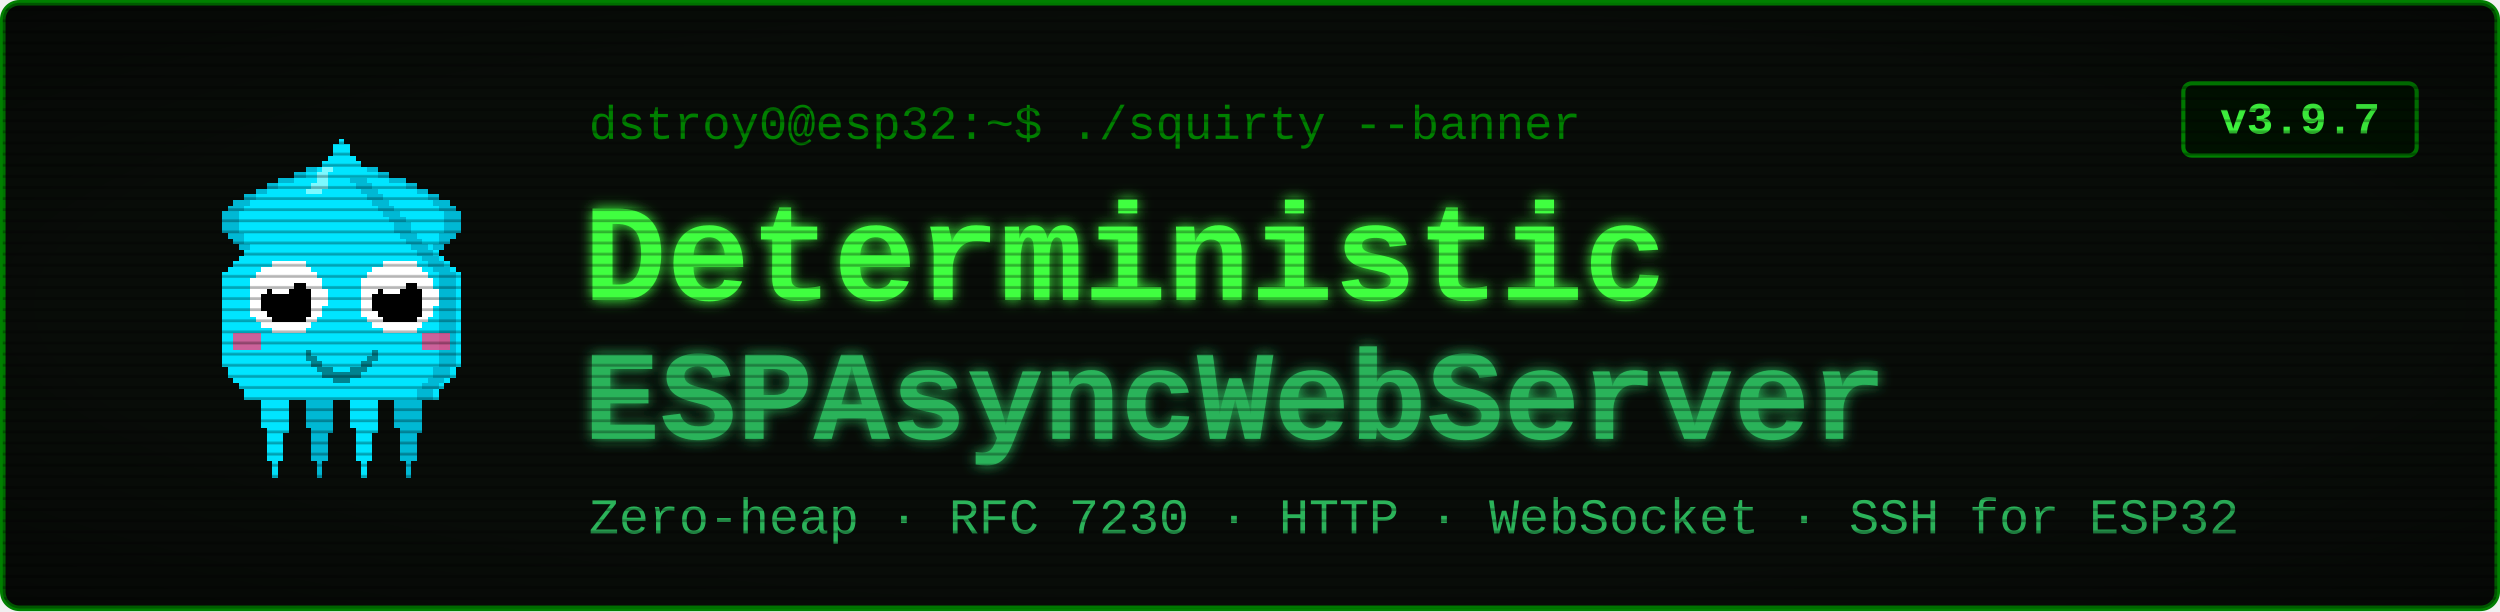
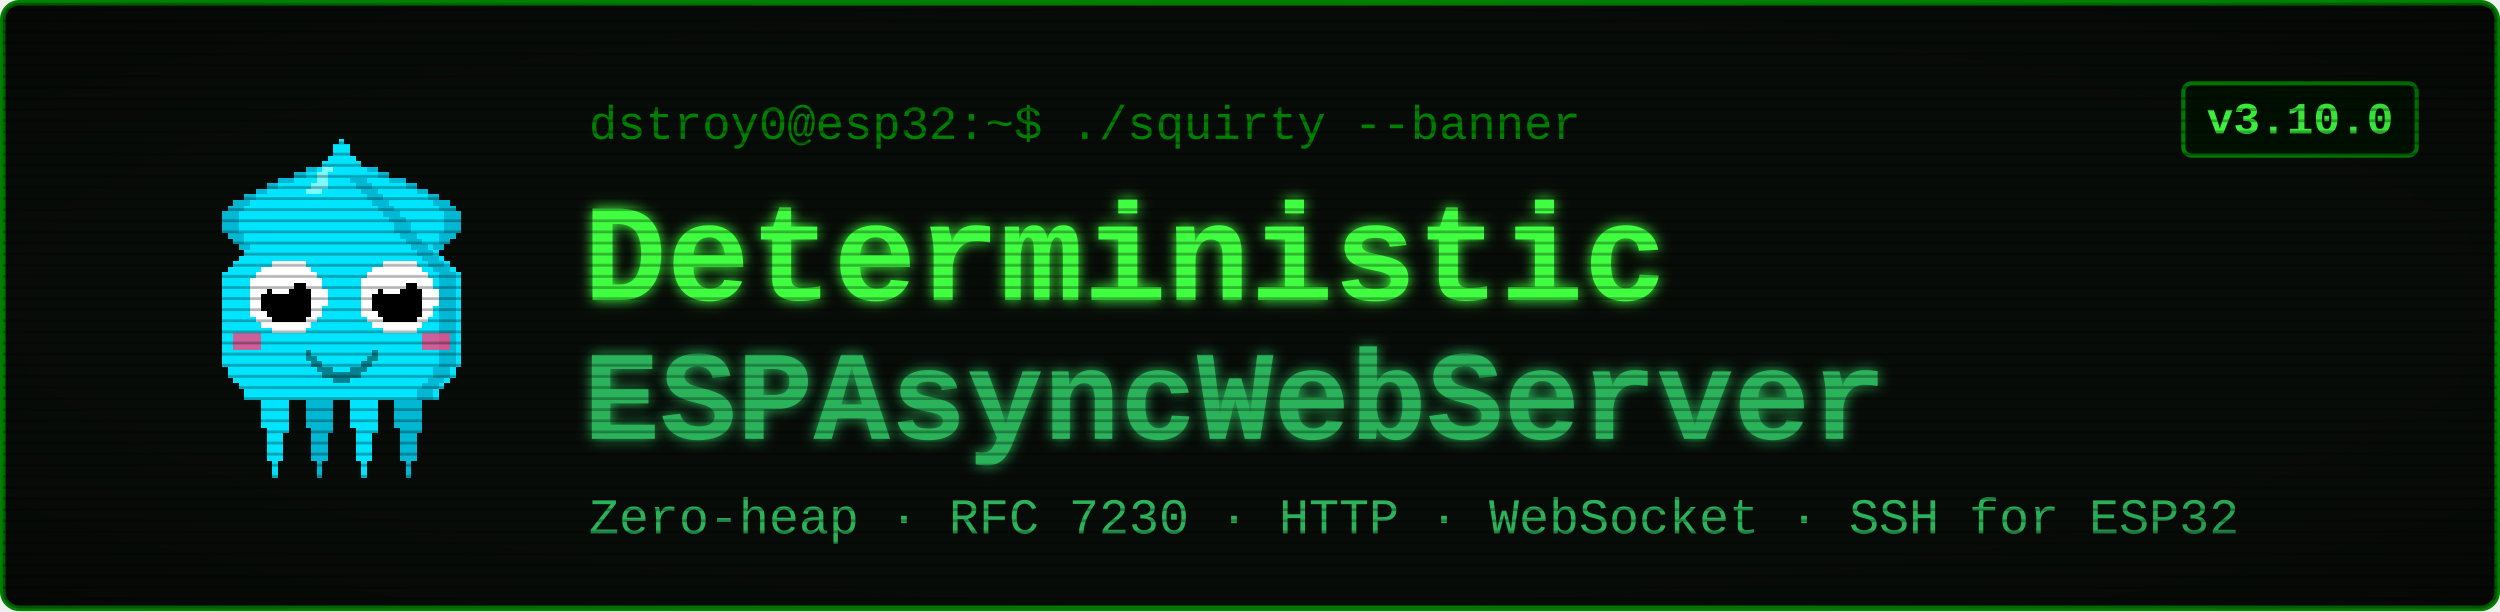
<svg xmlns="http://www.w3.org/2000/svg" viewBox="0 0 900 220" width="900" height="220" font-family="'Courier New', ui-monospace, monospace">
  <defs>
    <filter id="glow" x="-40%" y="-40%" width="180%" height="180%">
      <feGaussianBlur stdDeviation="2.4" result="b" />
      <feMerge>
        <feMergeNode in="b" />
        <feMergeNode in="SourceGraphic" />
      </feMerge>
    </filter>
    <pattern id="scan" width="4" height="4" patternUnits="userSpaceOnUse">
      <rect width="4" height="1" y="3" fill="#000000" opacity="0.28" />
    </pattern>
    <radialGradient id="vig" cx="50%" cy="50%" r="78%">
      <stop offset="58%" stop-color="#000000" stop-opacity="0" />
      <stop offset="100%" stop-color="#000000" stop-opacity="0.45" />
    </radialGradient>
  </defs>
  <rect x="1" y="1" width="898" height="218" rx="6" fill="#080c08" stroke="#008000" stroke-width="2" />
  <g transform="translate(58,46) scale(2)" shape-rendering="crispEdges">
    <rect x="29" y="6" width="1" height="1" fill="#00e5ff" />
    <rect x="26" y="7" width="3" height="1" fill="#00e5ff" />
    <rect x="24" y="8" width="4" height="1" fill="#00e5ff" />
    <rect x="21" y="9" width="7" height="1" fill="#00e5ff" />
    <rect x="19" y="10" width="8" height="1" fill="#00e5ff" />
    <rect x="17" y="11" width="9" height="1" fill="#00e5ff" />
    <rect x="15" y="12" width="10" height="1" fill="#00e5ff" />
    <rect x="13" y="13" width="11" height="1" fill="#00e5ff" />
    <rect x="12" y="14" width="11" height="1" fill="#00e5ff" />
    <rect x="11" y="15" width="11" height="1" fill="#00e5ff" />
    <rect x="11" y="16" width="10" height="1" fill="#00e5ff" />
    <rect x="11" y="17" width="9" height="1" fill="#00e5ff" />
    <rect x="11" y="18" width="9" height="1" fill="#00e5ff" />
    <rect x="12" y="19" width="7" height="1" fill="#00e5ff" />
    <rect x="13" y="20" width="5" height="1" fill="#00e5ff" />
    <rect x="14" y="21" width="3" height="1" fill="#00e5ff" />
    <rect x="15" y="22" width="1" height="1" fill="#00e5ff" />
    <rect x="29" y="6" width="3" height="1" fill="#00b8d4" />
    <rect x="26" y="7" width="3" height="1" fill="#00b8d4" />
    <rect x="24" y="8" width="2" height="1" fill="#00b8d4" />
    <rect x="21" y="9" width="3" height="1" fill="#00b8d4" />
    <rect x="19" y="10" width="2" height="1" fill="#00b8d4" />
    <rect x="17" y="11" width="2" height="1" fill="#00b8d4" />
    <rect x="15" y="12" width="2" height="1" fill="#00b8d4" />
    <rect x="13" y="13" width="3" height="1" fill="#00b8d4" />
    <rect x="12" y="14" width="3" height="1" fill="#00b8d4" />
    <rect x="11" y="15" width="3" height="1" fill="#00b8d4" />
    <rect x="11" y="16" width="3" height="1" fill="#00b8d4" />
    <rect x="11" y="17" width="3" height="1" fill="#00b8d4" />
    <rect x="11" y="18" width="3" height="1" fill="#00b8d4" />
    <rect x="12" y="19" width="3" height="1" fill="#00b8d4" />
    <rect x="13" y="20" width="2" height="1" fill="#00b8d4" />
    <rect x="14" y="21" width="2" height="1" fill="#00b8d4" />
    <rect x="15" y="22" width="2" height="1" fill="#00b8d4" />
    <rect x="35" y="6" width="1" height="1" fill="#00e5ff" />
    <rect x="36" y="7" width="3" height="1" fill="#00e5ff" />
    <rect x="37" y="8" width="4" height="1" fill="#00e5ff" />
    <rect x="37" y="9" width="7" height="1" fill="#00e5ff" />
    <rect x="38" y="10" width="8" height="1" fill="#00e5ff" />
    <rect x="39" y="11" width="9" height="1" fill="#00e5ff" />
    <rect x="40" y="12" width="10" height="1" fill="#00e5ff" />
    <rect x="41" y="13" width="11" height="1" fill="#00e5ff" />
    <rect x="42" y="14" width="11" height="1" fill="#00e5ff" />
    <rect x="43" y="15" width="11" height="1" fill="#00e5ff" />
    <rect x="44" y="16" width="10" height="1" fill="#00e5ff" />
    <rect x="45" y="17" width="9" height="1" fill="#00e5ff" />
    <rect x="45" y="18" width="9" height="1" fill="#00e5ff" />
    <rect x="46" y="19" width="7" height="1" fill="#00e5ff" />
    <rect x="47" y="20" width="5" height="1" fill="#00e5ff" />
    <rect x="48" y="21" width="3" height="1" fill="#00e5ff" />
    <rect x="49" y="22" width="1" height="1" fill="#00e5ff" />
    <rect x="33" y="6" width="3" height="1" fill="#00b8d4" />
    <rect x="36" y="7" width="3" height="1" fill="#00b8d4" />
    <rect x="39" y="8" width="2" height="1" fill="#00b8d4" />
    <rect x="41" y="9" width="3" height="1" fill="#00b8d4" />
    <rect x="44" y="10" width="2" height="1" fill="#00b8d4" />
    <rect x="46" y="11" width="2" height="1" fill="#00b8d4" />
    <rect x="48" y="12" width="2" height="1" fill="#00b8d4" />
    <rect x="49" y="13" width="3" height="1" fill="#00b8d4" />
    <rect x="50" y="14" width="3" height="1" fill="#00b8d4" />
    <rect x="51" y="15" width="3" height="1" fill="#00b8d4" />
    <rect x="51" y="16" width="3" height="1" fill="#00b8d4" />
    <rect x="51" y="17" width="3" height="1" fill="#00b8d4" />
    <rect x="51" y="18" width="3" height="1" fill="#00b8d4" />
    <rect x="50" y="19" width="3" height="1" fill="#00b8d4" />
    <rect x="50" y="20" width="2" height="1" fill="#00b8d4" />
    <rect x="49" y="21" width="2" height="1" fill="#00b8d4" />
    <rect x="48" y="22" width="2" height="1" fill="#00b8d4" />
    <rect x="17" y="46" width="7" height="1" fill="#00e5ff" />
    <rect x="17" y="47" width="7" height="1" fill="#00e5ff" />
    <rect x="17" y="48" width="7" height="1" fill="#00e5ff" />
    <rect x="18" y="49" width="5" height="1" fill="#00e5ff" />
    <rect x="18" y="50" width="5" height="1" fill="#00e5ff" />
    <rect x="18" y="51" width="5" height="1" fill="#00e5ff" />
    <rect x="18" y="52" width="5" height="1" fill="#00e5ff" />
    <rect x="18" y="53" width="5" height="1" fill="#00e5ff" />
    <rect x="19" y="54" width="4" height="1" fill="#00e5ff" />
    <rect x="19" y="55" width="3" height="1" fill="#00e5ff" />
    <rect x="19" y="56" width="3" height="1" fill="#00e5ff" />
    <rect x="19" y="57" width="3" height="1" fill="#00e5ff" />
    <rect x="19" y="58" width="3" height="1" fill="#00e5ff" />
    <rect x="19" y="59" width="3" height="1" fill="#00e5ff" />
    <rect x="20" y="60" width="1" height="1" fill="#00e5ff" />
    <rect x="20" y="61" width="1" height="1" fill="#00e5ff" />
    <rect x="20" y="62" width="1" height="1" fill="#00e5ff" />
    <rect x="25" y="46" width="7" height="1" fill="#00b8d4" />
    <rect x="25" y="47" width="7" height="1" fill="#00b8d4" />
    <rect x="25" y="48" width="7" height="1" fill="#00b8d4" />
    <rect x="26" y="49" width="5" height="1" fill="#00b8d4" />
    <rect x="26" y="50" width="5" height="1" fill="#00b8d4" />
    <rect x="26" y="51" width="5" height="1" fill="#00b8d4" />
    <rect x="26" y="52" width="5" height="1" fill="#00b8d4" />
    <rect x="26" y="53" width="5" height="1" fill="#00b8d4" />
    <rect x="27" y="54" width="4" height="1" fill="#00b8d4" />
    <rect x="27" y="55" width="3" height="1" fill="#00b8d4" />
    <rect x="27" y="56" width="3" height="1" fill="#00b8d4" />
    <rect x="27" y="57" width="3" height="1" fill="#00b8d4" />
    <rect x="27" y="58" width="3" height="1" fill="#00b8d4" />
    <rect x="27" y="59" width="3" height="1" fill="#00b8d4" />
    <rect x="28" y="60" width="1" height="1" fill="#00b8d4" />
    <rect x="28" y="61" width="1" height="1" fill="#00b8d4" />
    <rect x="28" y="62" width="1" height="1" fill="#00b8d4" />
    <rect x="33" y="46" width="7" height="1" fill="#00e5ff" />
    <rect x="33" y="47" width="7" height="1" fill="#00e5ff" />
    <rect x="33" y="48" width="7" height="1" fill="#00e5ff" />
    <rect x="34" y="49" width="5" height="1" fill="#00e5ff" />
    <rect x="34" y="50" width="5" height="1" fill="#00e5ff" />
    <rect x="34" y="51" width="5" height="1" fill="#00e5ff" />
    <rect x="34" y="52" width="5" height="1" fill="#00e5ff" />
    <rect x="34" y="53" width="5" height="1" fill="#00e5ff" />
    <rect x="35" y="54" width="4" height="1" fill="#00e5ff" />
    <rect x="35" y="55" width="3" height="1" fill="#00e5ff" />
    <rect x="35" y="56" width="3" height="1" fill="#00e5ff" />
    <rect x="35" y="57" width="3" height="1" fill="#00e5ff" />
    <rect x="35" y="58" width="3" height="1" fill="#00e5ff" />
    <rect x="35" y="59" width="3" height="1" fill="#00e5ff" />
    <rect x="36" y="60" width="1" height="1" fill="#00e5ff" />
    <rect x="36" y="61" width="1" height="1" fill="#00e5ff" />
    <rect x="36" y="62" width="1" height="1" fill="#00e5ff" />
    <rect x="41" y="46" width="7" height="1" fill="#00b8d4" />
    <rect x="41" y="47" width="7" height="1" fill="#00b8d4" />
    <rect x="41" y="48" width="7" height="1" fill="#00b8d4" />
    <rect x="42" y="49" width="5" height="1" fill="#00b8d4" />
    <rect x="42" y="50" width="5" height="1" fill="#00b8d4" />
    <rect x="42" y="51" width="5" height="1" fill="#00b8d4" />
    <rect x="42" y="52" width="5" height="1" fill="#00b8d4" />
    <rect x="42" y="53" width="5" height="1" fill="#00b8d4" />
    <rect x="43" y="54" width="4" height="1" fill="#00b8d4" />
    <rect x="43" y="55" width="3" height="1" fill="#00b8d4" />
    <rect x="43" y="56" width="3" height="1" fill="#00b8d4" />
    <rect x="43" y="57" width="3" height="1" fill="#00b8d4" />
    <rect x="43" y="58" width="3" height="1" fill="#00b8d4" />
    <rect x="43" y="59" width="3" height="1" fill="#00b8d4" />
    <rect x="44" y="60" width="1" height="1" fill="#00b8d4" />
    <rect x="44" y="61" width="1" height="1" fill="#00b8d4" />
    <rect x="44" y="62" width="1" height="1" fill="#00b8d4" />
    <rect x="32" y="2" width="1" height="1" fill="#00e5ff" />
    <rect x="31" y="3" width="3" height="1" fill="#00e5ff" />
    <rect x="31" y="4" width="3" height="1" fill="#00e5ff" />
    <rect x="30" y="5" width="5" height="1" fill="#00e5ff" />
    <rect x="29" y="6" width="7" height="1" fill="#00e5ff" />
    <rect x="28" y="7" width="9" height="1" fill="#00e5ff" />
    <rect x="27" y="8" width="11" height="1" fill="#00e5ff" />
    <rect x="27" y="9" width="11" height="1" fill="#00e5ff" />
    <rect x="26" y="10" width="13" height="1" fill="#00e5ff" />
    <rect x="25" y="11" width="15" height="1" fill="#00e5ff" />
    <rect x="24" y="12" width="17" height="1" fill="#00e5ff" />
    <rect x="23" y="13" width="19" height="1" fill="#00e5ff" />
    <rect x="22" y="14" width="21" height="1" fill="#00e5ff" />
    <rect x="21" y="15" width="23" height="1" fill="#00e5ff" />
    <rect x="20" y="16" width="25" height="1" fill="#00e5ff" />
    <rect x="19" y="17" width="27" height="1" fill="#00e5ff" />
    <rect x="19" y="18" width="27" height="1" fill="#00e5ff" />
    <rect x="18" y="19" width="29" height="1" fill="#00e5ff" />
    <rect x="17" y="20" width="31" height="1" fill="#00e5ff" />
    <rect x="16" y="21" width="33" height="1" fill="#00e5ff" />
    <rect x="15" y="22" width="35" height="1" fill="#00e5ff" />
    <rect x="14" y="23" width="37" height="1" fill="#00e5ff" />
    <rect x="13" y="24" width="39" height="1" fill="#00e5ff" />
    <rect x="12" y="25" width="41" height="1" fill="#00e5ff" />
    <rect x="11" y="26" width="43" height="1" fill="#00e5ff" />
    <rect x="11" y="27" width="43" height="1" fill="#00e5ff" />
    <rect x="11" y="28" width="43" height="1" fill="#00e5ff" />
    <rect x="11" y="29" width="43" height="1" fill="#00e5ff" />
    <rect x="11" y="30" width="43" height="1" fill="#00e5ff" />
    <rect x="11" y="31" width="43" height="1" fill="#00e5ff" />
    <rect x="11" y="32" width="43" height="1" fill="#00e5ff" />
    <rect x="11" y="33" width="43" height="1" fill="#00e5ff" />
    <rect x="11" y="34" width="43" height="1" fill="#00e5ff" />
    <rect x="11" y="35" width="43" height="1" fill="#00e5ff" />
    <rect x="11" y="36" width="43" height="1" fill="#00e5ff" />
    <rect x="11" y="37" width="43" height="1" fill="#00e5ff" />
    <rect x="11" y="38" width="43" height="1" fill="#00e5ff" />
    <rect x="11" y="39" width="43" height="1" fill="#00e5ff" />
    <rect x="11" y="40" width="43" height="1" fill="#00e5ff" />
    <rect x="11" y="41" width="43" height="1" fill="#00e5ff" />
    <rect x="11" y="42" width="43" height="1" fill="#00e5ff" />
    <rect x="12" y="43" width="41" height="1" fill="#00e5ff" />
    <rect x="12" y="44" width="41" height="1" fill="#00e5ff" />
    <rect x="13" y="45" width="39" height="1" fill="#00e5ff" />
    <rect x="14" y="46" width="37" height="1" fill="#00e5ff" />
    <rect x="15" y="47" width="35" height="1" fill="#00e5ff" />
    <rect x="15" y="48" width="35" height="1" fill="#00e5ff" />
    <rect x="34" y="9" width="3" height="1" fill="#00b8d4" />
    <rect x="35" y="10" width="3" height="1" fill="#00b8d4" />
    <rect x="36" y="11" width="3" height="1" fill="#00b8d4" />
    <rect x="37" y="12" width="3" height="1" fill="#00b8d4" />
    <rect x="38" y="13" width="3" height="1" fill="#00b8d4" />
    <rect x="39" y="14" width="3" height="1" fill="#00b8d4" />
    <rect x="40" y="15" width="3" height="1" fill="#00b8d4" />
    <rect x="41" y="16" width="3" height="1" fill="#00b8d4" />
    <rect x="42" y="17" width="3" height="1" fill="#00b8d4" />
    <rect x="42" y="18" width="3" height="1" fill="#00b8d4" />
    <rect x="43" y="19" width="3" height="1" fill="#00b8d4" />
    <rect x="44" y="20" width="3" height="1" fill="#00b8d4" />
    <rect x="45" y="21" width="3" height="1" fill="#00b8d4" />
    <rect x="46" y="22" width="3" height="1" fill="#00b8d4" />
    <rect x="47" y="23" width="3" height="1" fill="#00b8d4" />
    <rect x="48" y="24" width="3" height="1" fill="#00b8d4" />
    <rect x="49" y="25" width="3" height="1" fill="#00b8d4" />
    <rect x="50" y="26" width="3" height="1" fill="#00b8d4" />
    <rect x="50" y="27" width="3" height="1" fill="#00b8d4" />
    <rect x="50" y="28" width="3" height="1" fill="#00b8d4" />
    <rect x="50" y="29" width="3" height="1" fill="#00b8d4" />
    <rect x="50" y="30" width="3" height="1" fill="#00b8d4" />
    <rect x="50" y="31" width="3" height="1" fill="#00b8d4" />
    <rect x="50" y="32" width="3" height="1" fill="#00b8d4" />
    <rect x="50" y="33" width="3" height="1" fill="#00b8d4" />
    <rect x="50" y="34" width="3" height="1" fill="#00b8d4" />
    <rect x="50" y="35" width="3" height="1" fill="#00b8d4" />
    <rect x="50" y="36" width="3" height="1" fill="#00b8d4" />
    <rect x="50" y="37" width="3" height="1" fill="#00b8d4" />
    <rect x="50" y="38" width="3" height="1" fill="#00b8d4" />
    <rect x="50" y="39" width="3" height="1" fill="#00b8d4" />
    <rect x="50" y="40" width="3" height="1" fill="#00b8d4" />
    <rect x="50" y="41" width="3" height="1" fill="#00b8d4" />
    <rect x="50" y="42" width="3" height="1" fill="#00b8d4" />
    <rect x="49" y="43" width="3" height="1" fill="#00b8d4" />
    <rect x="49" y="44" width="3" height="1" fill="#00b8d4" />
    <rect x="48" y="45" width="3" height="1" fill="#00b8d4" />
    <rect x="47" y="46" width="3" height="1" fill="#00b8d4" />
    <rect x="46" y="47" width="3" height="1" fill="#00b8d4" />
    <rect x="46" y="48" width="3" height="1" fill="#00b8d4" />
    <rect x="29" y="7" width="2" height="1" fill="#7df9ff" />
    <rect x="28" y="8" width="2" height="1" fill="#7df9ff" />
    <rect x="28" y="9" width="2" height="1" fill="#7df9ff" />
    <rect x="27" y="10" width="3" height="1" fill="#7df9ff" />
    <rect x="26" y="11" width="3" height="1" fill="#7df9ff" />
    <rect x="13" y="37" width="5" height="3" fill="#ff4081" opacity="0.8" />
    <rect x="47" y="37" width="5" height="3" fill="#ff4081" opacity="0.8" />
    <rect x="20" y="24" width="6" height="1" fill="#ffffff" />
    <rect x="18" y="25" width="9" height="1" fill="#ffffff" />
    <rect x="17" y="26" width="11" height="1" fill="#ffffff" />
    <rect x="16" y="27" width="13" height="1" fill="#ffffff" />
    <rect x="16" y="28" width="13" height="1" fill="#ffffff" />
    <rect x="16" y="29" width="14" height="1" fill="#ffffff" />
    <rect x="16" y="30" width="14" height="1" fill="#ffffff" />
    <rect x="16" y="31" width="14" height="1" fill="#ffffff" />
    <rect x="16" y="32" width="13" height="1" fill="#ffffff" />
    <rect x="16" y="33" width="13" height="1" fill="#ffffff" />
    <rect x="17" y="34" width="11" height="1" fill="#ffffff" />
    <rect x="18" y="35" width="9" height="1" fill="#ffffff" />
    <rect x="20" y="36" width="6" height="1" fill="#ffffff" />
    <rect x="20" y="28" width="6" height="1" fill="#000000" />
    <rect x="19" y="29" width="8" height="1" fill="#000000" />
    <rect x="18" y="30" width="9" height="1" fill="#000000" />
    <rect x="18" y="31" width="9" height="1" fill="#000000" />
    <rect x="18" y="32" width="9" height="1" fill="#000000" />
    <rect x="19" y="33" width="8" height="1" fill="#000000" />
    <rect x="20" y="34" width="6" height="1" fill="#000000" />
    <rect x="20" y="27" width="3" height="1" fill="#ffffff" />
    <rect x="20" y="28" width="4" height="1" fill="#ffffff" />
    <rect x="20" y="29" width="3" height="1" fill="#ffffff" />
    <rect x="40" y="24" width="6" height="1" fill="#ffffff" />
    <rect x="38" y="25" width="9" height="1" fill="#ffffff" />
    <rect x="37" y="26" width="11" height="1" fill="#ffffff" />
    <rect x="36" y="27" width="13" height="1" fill="#ffffff" />
    <rect x="36" y="28" width="13" height="1" fill="#ffffff" />
    <rect x="36" y="29" width="14" height="1" fill="#ffffff" />
    <rect x="36" y="30" width="14" height="1" fill="#ffffff" />
    <rect x="36" y="31" width="14" height="1" fill="#ffffff" />
    <rect x="36" y="32" width="13" height="1" fill="#ffffff" />
    <rect x="36" y="33" width="13" height="1" fill="#ffffff" />
    <rect x="37" y="34" width="11" height="1" fill="#ffffff" />
    <rect x="38" y="35" width="9" height="1" fill="#ffffff" />
    <rect x="40" y="36" width="6" height="1" fill="#ffffff" />
    <rect x="40" y="28" width="6" height="1" fill="#000000" />
    <rect x="39" y="29" width="8" height="1" fill="#000000" />
    <rect x="38" y="30" width="9" height="1" fill="#000000" />
    <rect x="38" y="31" width="9" height="1" fill="#000000" />
    <rect x="38" y="32" width="9" height="1" fill="#000000" />
    <rect x="39" y="33" width="8" height="1" fill="#000000" />
    <rect x="40" y="34" width="6" height="1" fill="#000000" />
    <rect x="40" y="27" width="3" height="1" fill="#ffffff" />
    <rect x="40" y="28" width="4" height="1" fill="#ffffff" />
    <rect x="40" y="29" width="3" height="1" fill="#ffffff" />
    <rect x="26" y="40" width="1" height="2" fill="#00838f" />
    <rect x="27" y="41" width="1" height="2" fill="#00838f" />
    <rect x="28" y="42" width="1" height="2" fill="#00838f" />
    <rect x="29" y="43" width="1" height="2" fill="#00838f" />
    <rect x="30" y="43" width="1" height="2" fill="#00838f" />
    <rect x="31" y="44" width="1" height="2" fill="#00838f" />
    <rect x="32" y="44" width="1" height="2" fill="#00838f" />
    <rect x="33" y="44" width="1" height="2" fill="#00838f" />
    <rect x="34" y="43" width="1" height="2" fill="#00838f" />
    <rect x="35" y="43" width="1" height="2" fill="#00838f" />
    <rect x="36" y="42" width="1" height="2" fill="#00838f" />
    <rect x="37" y="41" width="1" height="2" fill="#00838f" />
    <rect x="38" y="40" width="1" height="2" fill="#00838f" />
  </g>
  <text x="212" y="50" font-size="17" fill="#008000">dstroy0@esp32:~$ ./squirty --banner</text>
  <text x="210" y="108" font-size="50" font-weight="700" fill="#40ff40" filter="url(#glow)">Deterministic</text>
  <text x="210" y="158" font-size="46" font-weight="700" fill="#2bb35a" filter="url(#glow)">ESPAsyncWebServer</text>
  <text x="212" y="192" font-size="18" fill="#2bb35a">Zero-heap · RFC 7230 · HTTP · WebSocket · SSH for ESP32</text>
  <rect x="786" y="30" width="84" height="26" rx="3" fill="#001100" stroke="#008000" stroke-width="1.5" />
-   <text x="828" y="48" font-size="16" font-weight="700" fill="#40ff40" text-anchor="middle">v3.9.7</text>
+   <text x="828" y="48" font-size="16" font-weight="700" fill="#40ff40" text-anchor="middle">v3.10.0</text>
  <rect x="1" y="1" width="898" height="218" rx="6" fill="url(#scan)" />
  <rect x="1" y="1" width="898" height="218" rx="6" fill="url(#vig)" />
</svg>
